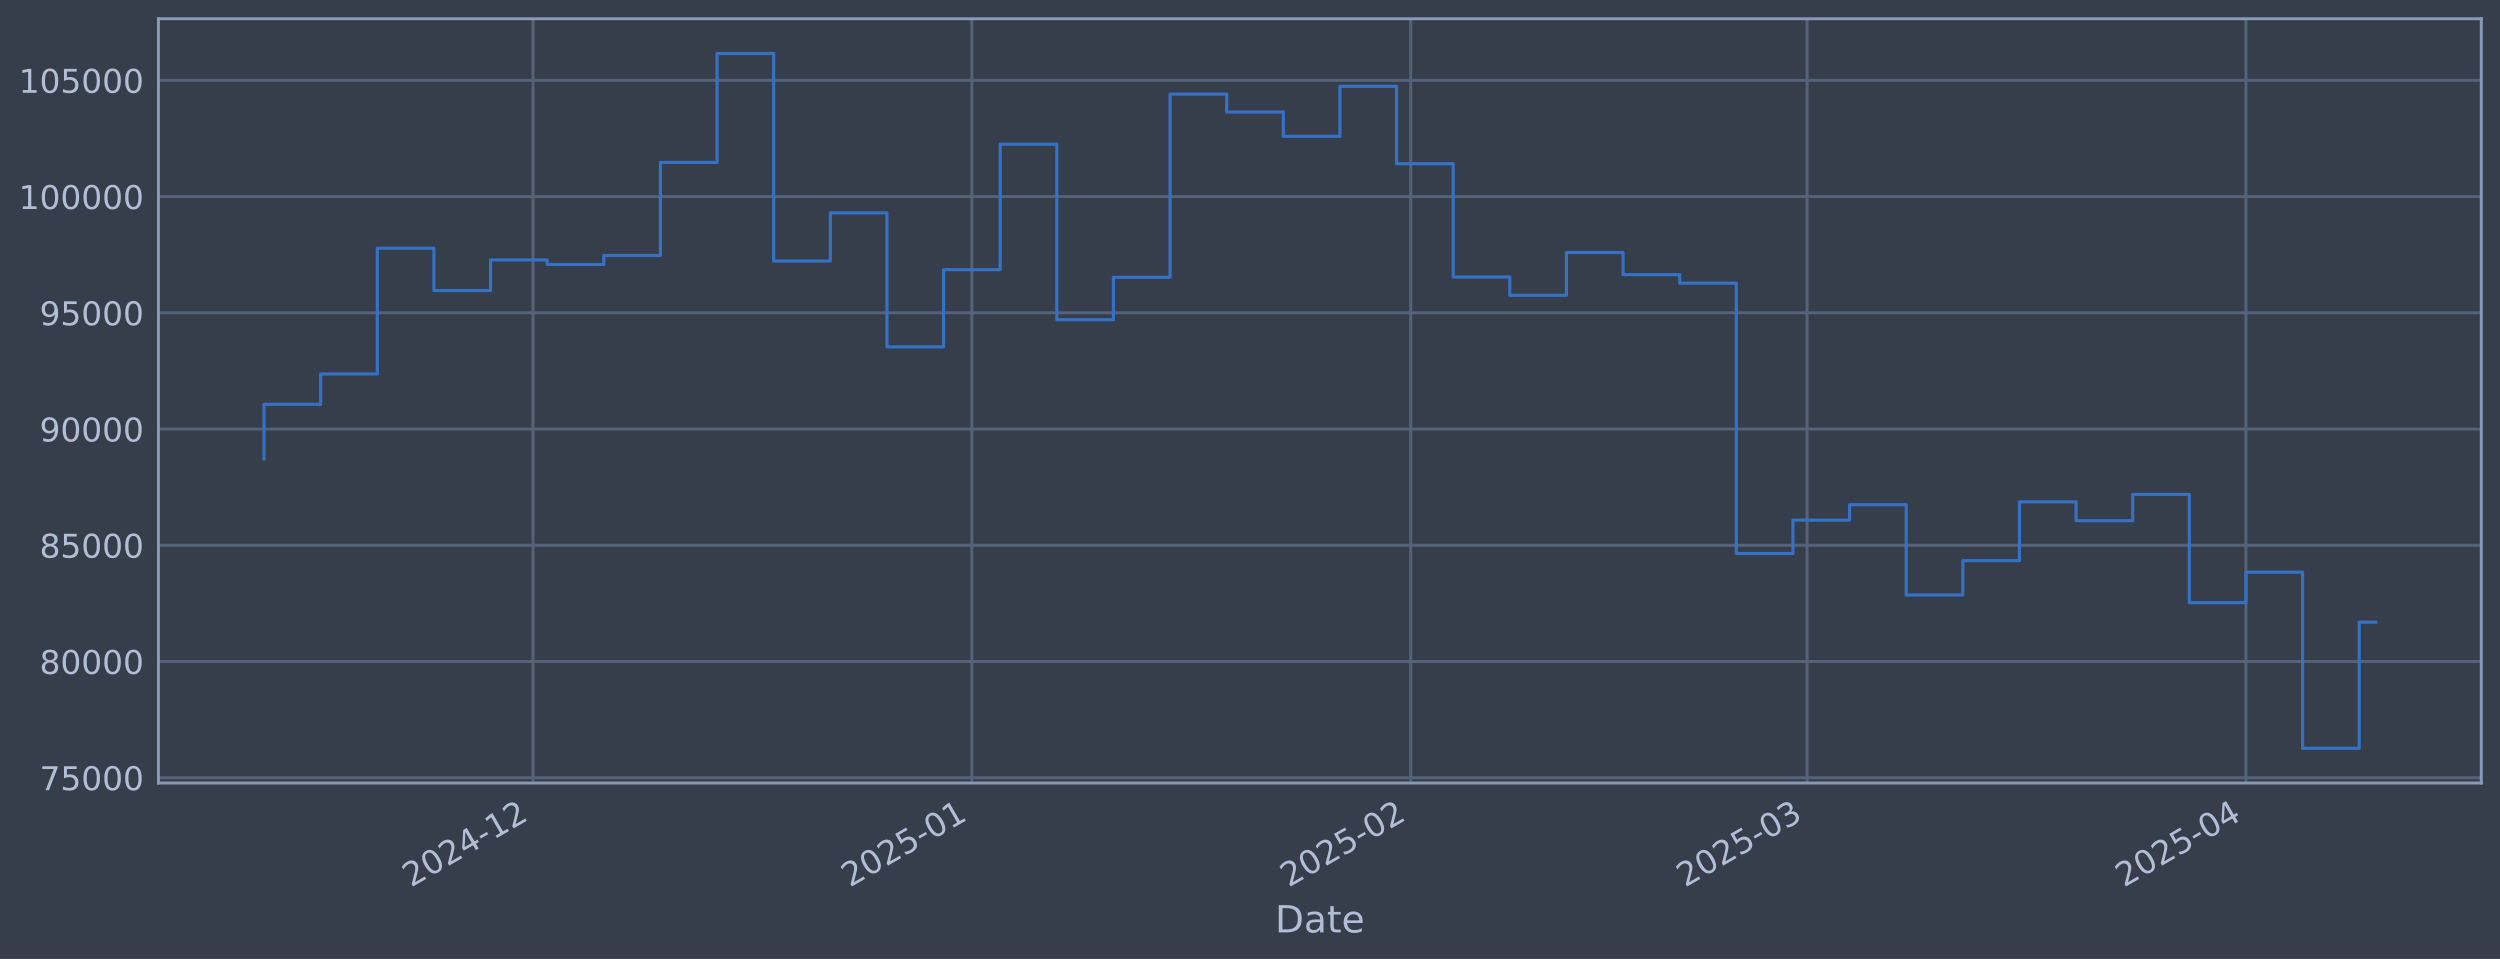
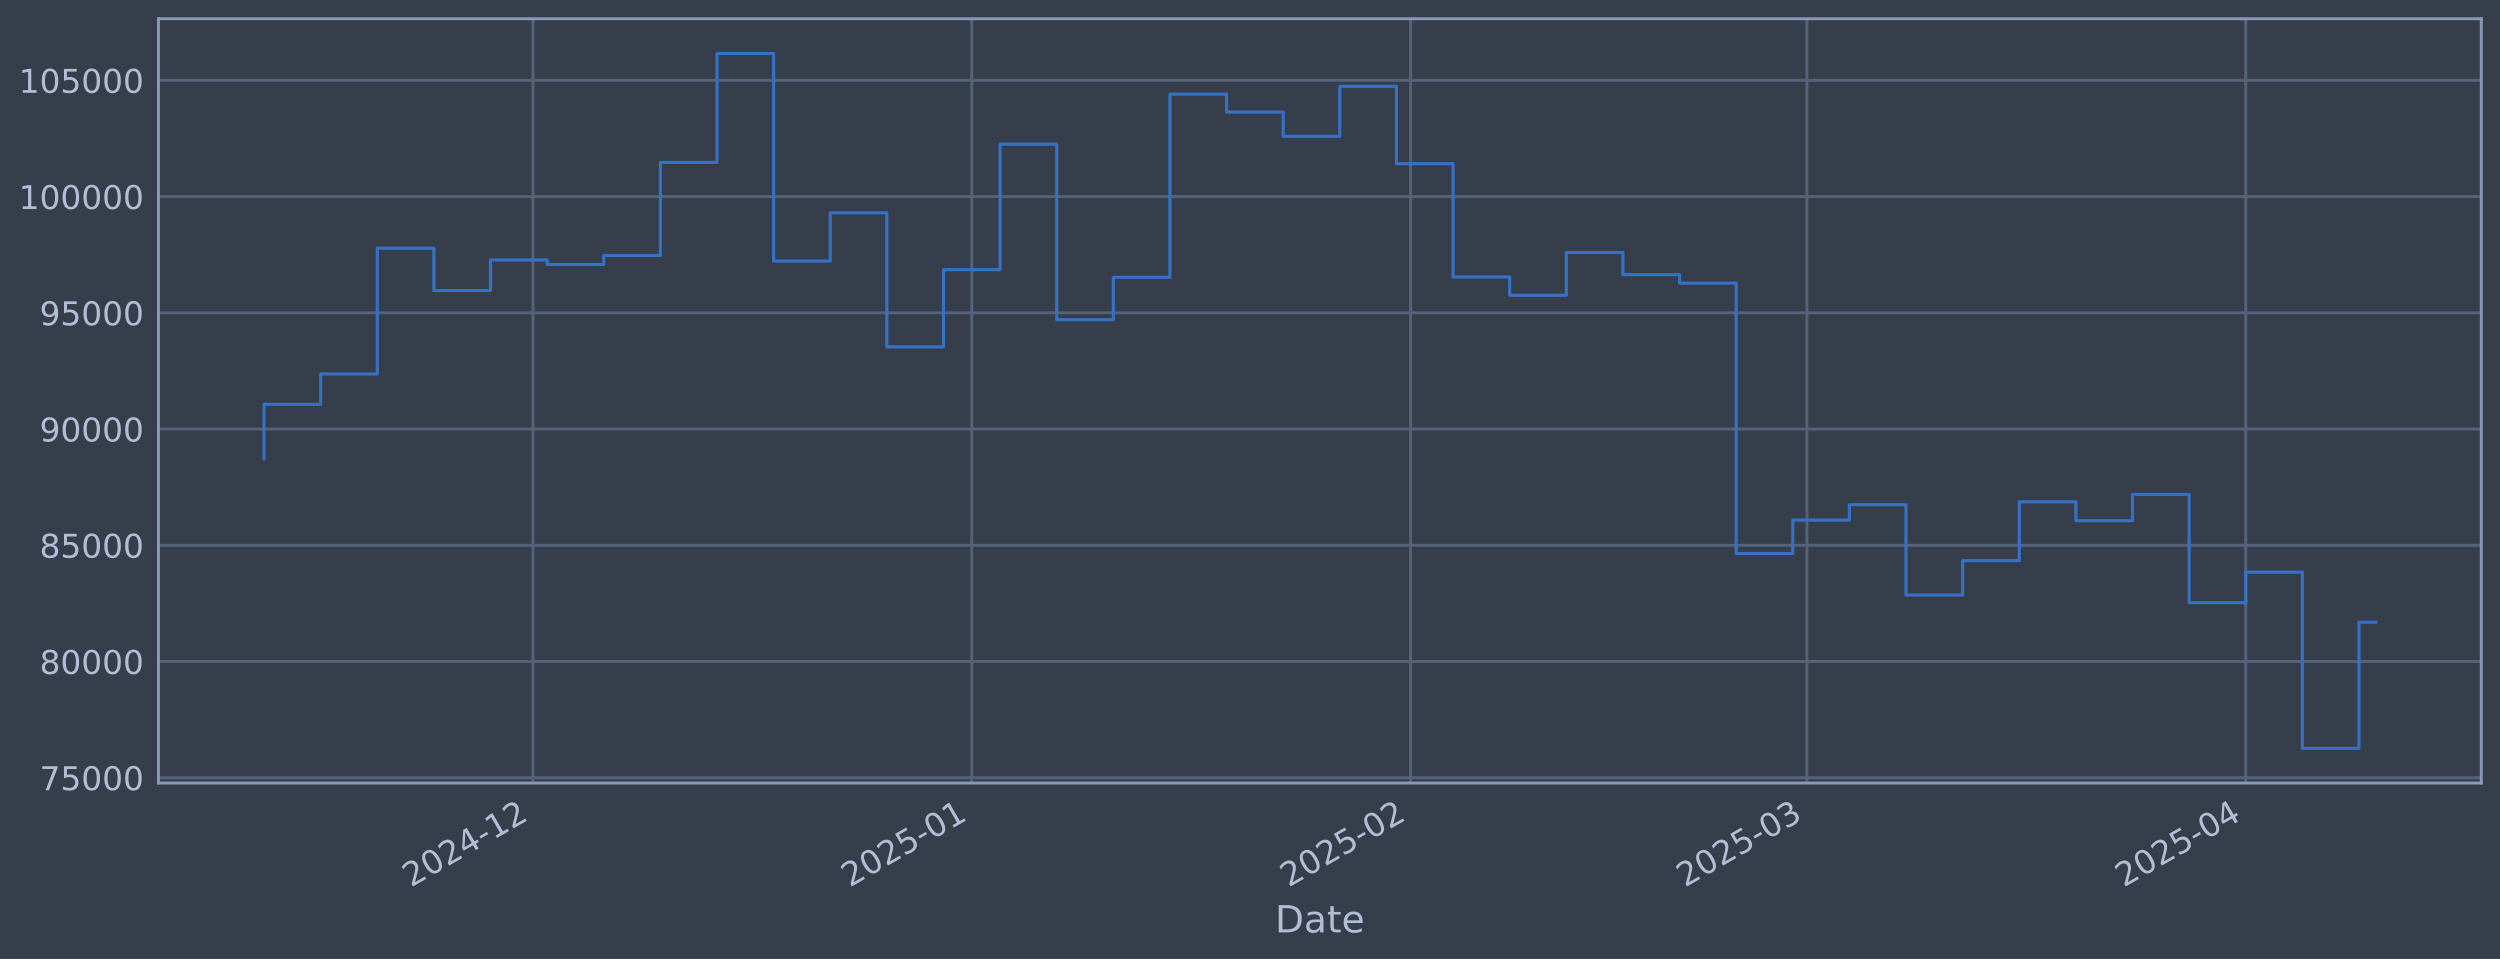
<svg xmlns="http://www.w3.org/2000/svg" xmlns:xlink="http://www.w3.org/1999/xlink" width="960.9pt" height="368.58pt" viewBox="0 0 960.9 368.58" version="1.1">
  <defs>
    <style type="text/css">*{stroke-linejoin: round; stroke-linecap: butt}</style>
  </defs>
  <g id="figure_1">
    <g id="patch_1">
      <path d="M 0 368.58  L 960.9 368.58  L 960.9 0  L 0 0  z " style="fill: #373e4b" />
    </g>
    <g id="axes_1">
      <g id="patch_2">
        <path d="M 60.901 300.96  L 953.701 300.96  L 953.701 7.2  L 60.901 7.2  z " style="fill: #373e4b" />
      </g>
      <g id="matplotlib.axis_1">
        <g id="xtick_1">
          <g id="line2d_1">
-             <path d="M 204.866 300.96  L 204.866 7.2  " clip-path="url(#p1f14756031)" style="fill: none; stroke: #546379; stroke-width: 1.12; stroke-linecap: square" />
+             <path d="M 204.855 300.96  L 204.855 7.2  " clip-path="url(#pc2a855e1d5)" style="fill: none; stroke: #546379; stroke-width: 1.12; stroke-linecap: square" />
          </g>
          <g id="line2d_2" />
          <g id="text_1">
-             <g style="fill: #b1bed6" transform="translate(157.9623 341.1745) rotate(-30) scale(0.126 -0.126)">
+             <g style="fill: #b1bed6" transform="translate(157.9515 341.1745) rotate(-30) scale(0.126 -0.126)">
              <defs>
                <path id="DejaVuSans-32" d="M 1228 531  L 3431 531  L 3431 0  L 469 0  L 469 531  Q 828 903 1448 1529  Q 2069 2156 2228 2338  Q 2531 2678 2651 2914  Q 2772 3150 2772 3378  Q 2772 3750 2511 3984  Q 2250 4219 1831 4219  Q 1534 4219 1204 4116  Q 875 4013 500 3803  L 500 4441  Q 881 4594 1212 4672  Q 1544 4750 1819 4750  Q 2544 4750 2975 4387  Q 3406 4025 3406 3419  Q 3406 3131 3298 2873  Q 3191 2616 2906 2266  Q 2828 2175 2409 1742  Q 1991 1309 1228 531  z " transform="scale(0.015625)" />
                <path id="DejaVuSans-30" d="M 2034 4250  Q 1547 4250 1301 3770  Q 1056 3291 1056 2328  Q 1056 1369 1301 889  Q 1547 409 2034 409  Q 2525 409 2770 889  Q 3016 1369 3016 2328  Q 3016 3291 2770 3770  Q 2525 4250 2034 4250  z M 2034 4750  Q 2819 4750 3233 4129  Q 3647 3509 3647 2328  Q 3647 1150 3233 529  Q 2819 -91 2034 -91  Q 1250 -91 836 529  Q 422 1150 422 2328  Q 422 3509 836 4129  Q 1250 4750 2034 4750  z " transform="scale(0.015625)" />
                <path id="DejaVuSans-34" d="M 2419 4116  L 825 1625  L 2419 1625  L 2419 4116  z M 2253 4666  L 3047 4666  L 3047 1625  L 3713 1625  L 3713 1100  L 3047 1100  L 3047 0  L 2419 0  L 2419 1100  L 313 1100  L 313 1709  L 2253 4666  z " transform="scale(0.015625)" />
                <path id="DejaVuSans-2d" d="M 313 2009  L 1997 2009  L 1997 1497  L 313 1497  L 313 2009  z " transform="scale(0.015625)" />
                <path id="DejaVuSans-31" d="M 794 531  L 1825 531  L 1825 4091  L 703 3866  L 703 4441  L 1819 4666  L 2450 4666  L 2450 531  L 3481 531  L 3481 0  L 794 0  L 794 531  z " transform="scale(0.015625)" />
              </defs>
              <use xlink:href="#DejaVuSans-32" />
              <use xlink:href="#DejaVuSans-30" transform="translate(63.62305 0)" />
              <use xlink:href="#DejaVuSans-32" transform="translate(127.2461 0)" />
              <use xlink:href="#DejaVuSans-34" transform="translate(190.8691 0)" />
              <use xlink:href="#DejaVuSans-2d" transform="translate(254.4922 0)" />
              <use xlink:href="#DejaVuSans-31" transform="translate(290.5762 0)" />
              <use xlink:href="#DejaVuSans-32" transform="translate(354.1992 0)" />
            </g>
          </g>
        </g>
        <g id="xtick_2">
          <g id="line2d_3">
-             <path d="M 373.543 300.96  L 373.543 7.2  " clip-path="url(#p1f14756031)" style="fill: none; stroke: #546379; stroke-width: 1.12; stroke-linecap: square" />
+             <path d="M 373.515 300.96  L 373.515 7.2  " clip-path="url(#pc2a855e1d5)" style="fill: none; stroke: #546379; stroke-width: 1.12; stroke-linecap: square" />
          </g>
          <g id="line2d_4" />
          <g id="text_2">
-             <g style="fill: #b1bed6" transform="translate(326.6401 341.1745) rotate(-30) scale(0.126 -0.126)">
+             <g style="fill: #b1bed6" transform="translate(326.6118 341.1745) rotate(-30) scale(0.126 -0.126)">
              <defs>
                <path id="DejaVuSans-35" d="M 691 4666  L 3169 4666  L 3169 4134  L 1269 4134  L 1269 2991  Q 1406 3038 1543 3061  Q 1681 3084 1819 3084  Q 2600 3084 3056 2656  Q 3513 2228 3513 1497  Q 3513 744 3044 326  Q 2575 -91 1722 -91  Q 1428 -91 1123 -41  Q 819 9 494 109  L 494 744  Q 775 591 1075 516  Q 1375 441 1709 441  Q 2250 441 2565 725  Q 2881 1009 2881 1497  Q 2881 1984 2565 2268  Q 2250 2553 1709 2553  Q 1456 2553 1204 2497  Q 953 2441 691 2322  L 691 4666  z " transform="scale(0.015625)" />
              </defs>
              <use xlink:href="#DejaVuSans-32" />
              <use xlink:href="#DejaVuSans-30" transform="translate(63.62305 0)" />
              <use xlink:href="#DejaVuSans-32" transform="translate(127.2461 0)" />
              <use xlink:href="#DejaVuSans-35" transform="translate(190.8691 0)" />
              <use xlink:href="#DejaVuSans-2d" transform="translate(254.4922 0)" />
              <use xlink:href="#DejaVuSans-30" transform="translate(290.5762 0)" />
              <use xlink:href="#DejaVuSans-31" transform="translate(354.1992 0)" />
            </g>
          </g>
        </g>
        <g id="xtick_3">
          <g id="line2d_5">
-             <path d="M 542.221 300.96  L 542.221 7.2  " clip-path="url(#p1f14756031)" style="fill: none; stroke: #546379; stroke-width: 1.12; stroke-linecap: square" />
+             <path d="M 542.175 300.96  L 542.175 7.2  " clip-path="url(#pc2a855e1d5)" style="fill: none; stroke: #546379; stroke-width: 1.12; stroke-linecap: square" />
          </g>
          <g id="line2d_6" />
          <g id="text_3">
-             <g style="fill: #b1bed6" transform="translate(495.318 341.1745) rotate(-30) scale(0.126 -0.126)">
+             <g style="fill: #b1bed6" transform="translate(495.2722 341.1745) rotate(-30) scale(0.126 -0.126)">
              <use xlink:href="#DejaVuSans-32" />
              <use xlink:href="#DejaVuSans-30" transform="translate(63.62305 0)" />
              <use xlink:href="#DejaVuSans-32" transform="translate(127.2461 0)" />
              <use xlink:href="#DejaVuSans-35" transform="translate(190.8691 0)" />
              <use xlink:href="#DejaVuSans-2d" transform="translate(254.4922 0)" />
              <use xlink:href="#DejaVuSans-30" transform="translate(290.5762 0)" />
              <use xlink:href="#DejaVuSans-32" transform="translate(354.1992 0)" />
            </g>
          </g>
        </g>
        <g id="xtick_4">
          <g id="line2d_7">
-             <path d="M 694.576 300.96  L 694.576 7.2  " clip-path="url(#p1f14756031)" style="fill: none; stroke: #546379; stroke-width: 1.12; stroke-linecap: square" />
+             <path d="M 694.514 300.96  L 694.514 7.2  " clip-path="url(#pc2a855e1d5)" style="fill: none; stroke: #546379; stroke-width: 1.12; stroke-linecap: square" />
          </g>
          <g id="line2d_8" />
          <g id="text_4">
-             <g style="fill: #b1bed6" transform="translate(647.6722 341.1745) rotate(-30) scale(0.126 -0.126)">
+             <g style="fill: #b1bed6" transform="translate(647.6105 341.1745) rotate(-30) scale(0.126 -0.126)">
              <defs>
                <path id="DejaVuSans-33" d="M 2597 2516  Q 3050 2419 3304 2112  Q 3559 1806 3559 1356  Q 3559 666 3084 287  Q 2609 -91 1734 -91  Q 1441 -91 1130 -33  Q 819 25 488 141  L 488 750  Q 750 597 1062 519  Q 1375 441 1716 441  Q 2309 441 2620 675  Q 2931 909 2931 1356  Q 2931 1769 2642 2001  Q 2353 2234 1838 2234  L 1294 2234  L 1294 2753  L 1863 2753  Q 2328 2753 2575 2939  Q 2822 3125 2822 3475  Q 2822 3834 2567 4026  Q 2313 4219 1838 4219  Q 1578 4219 1281 4162  Q 984 4106 628 3988  L 628 4550  Q 988 4650 1302 4700  Q 1616 4750 1894 4750  Q 2613 4750 3031 4423  Q 3450 4097 3450 3541  Q 3450 3153 3228 2886  Q 3006 2619 2597 2516  z " transform="scale(0.015625)" />
              </defs>
              <use xlink:href="#DejaVuSans-32" />
              <use xlink:href="#DejaVuSans-30" transform="translate(63.62305 0)" />
              <use xlink:href="#DejaVuSans-32" transform="translate(127.2461 0)" />
              <use xlink:href="#DejaVuSans-35" transform="translate(190.8691 0)" />
              <use xlink:href="#DejaVuSans-2d" transform="translate(254.4922 0)" />
              <use xlink:href="#DejaVuSans-30" transform="translate(290.5762 0)" />
              <use xlink:href="#DejaVuSans-33" transform="translate(354.1992 0)" />
            </g>
          </g>
        </g>
        <g id="xtick_5">
          <g id="line2d_9">
-             <path d="M 863.253 300.96  L 863.253 7.2  " clip-path="url(#p1f14756031)" style="fill: none; stroke: #546379; stroke-width: 1.12; stroke-linecap: square" />
+             <path d="M 863.174 300.96  L 863.174 7.2  " clip-path="url(#pc2a855e1d5)" style="fill: none; stroke: #546379; stroke-width: 1.12; stroke-linecap: square" />
          </g>
          <g id="line2d_10" />
          <g id="text_5">
-             <g style="fill: #b1bed6" transform="translate(816.3501 341.1745) rotate(-30) scale(0.126 -0.126)">
+             <g style="fill: #b1bed6" transform="translate(816.2709 341.1745) rotate(-30) scale(0.126 -0.126)">
              <use xlink:href="#DejaVuSans-32" />
              <use xlink:href="#DejaVuSans-30" transform="translate(63.62305 0)" />
              <use xlink:href="#DejaVuSans-32" transform="translate(127.2461 0)" />
              <use xlink:href="#DejaVuSans-35" transform="translate(190.8691 0)" />
              <use xlink:href="#DejaVuSans-2d" transform="translate(254.4922 0)" />
              <use xlink:href="#DejaVuSans-30" transform="translate(290.5762 0)" />
              <use xlink:href="#DejaVuSans-34" transform="translate(354.1992 0)" />
            </g>
          </g>
        </g>
        <g id="text_6">
          <g style="fill: #b1bed6" transform="translate(490.0914 358.3856) scale(0.144 -0.144)">
            <defs>
              <path id="DejaVuSans-44" d="M 1259 4147  L 1259 519  L 2022 519  Q 2988 519 3436 956  Q 3884 1394 3884 2338  Q 3884 3275 3436 3711  Q 2988 4147 2022 4147  L 1259 4147  z M 628 4666  L 1925 4666  Q 3281 4666 3915 4102  Q 4550 3538 4550 2338  Q 4550 1131 3912 565  Q 3275 0 1925 0  L 628 0  L 628 4666  z " transform="scale(0.015625)" />
              <path id="DejaVuSans-61" d="M 2194 1759  Q 1497 1759 1228 1600  Q 959 1441 959 1056  Q 959 750 1161 570  Q 1363 391 1709 391  Q 2188 391 2477 730  Q 2766 1069 2766 1631  L 2766 1759  L 2194 1759  z M 3341 1997  L 3341 0  L 2766 0  L 2766 531  Q 2569 213 2275 61  Q 1981 -91 1556 -91  Q 1019 -91 701 211  Q 384 513 384 1019  Q 384 1609 779 1909  Q 1175 2209 1959 2209  L 2766 2209  L 2766 2266  Q 2766 2663 2505 2880  Q 2244 3097 1772 3097  Q 1472 3097 1187 3025  Q 903 2953 641 2809  L 641 3341  Q 956 3463 1253 3523  Q 1550 3584 1831 3584  Q 2591 3584 2966 3190  Q 3341 2797 3341 1997  z " transform="scale(0.015625)" />
              <path id="DejaVuSans-74" d="M 1172 4494  L 1172 3500  L 2356 3500  L 2356 3053  L 1172 3053  L 1172 1153  Q 1172 725 1289 603  Q 1406 481 1766 481  L 2356 481  L 2356 0  L 1766 0  Q 1100 0 847 248  Q 594 497 594 1153  L 594 3053  L 172 3053  L 172 3500  L 594 3500  L 594 4494  L 1172 4494  z " transform="scale(0.015625)" />
              <path id="DejaVuSans-65" d="M 3597 1894  L 3597 1613  L 953 1613  Q 991 1019 1311 708  Q 1631 397 2203 397  Q 2534 397 2845 478  Q 3156 559 3463 722  L 3463 178  Q 3153 47 2828 -22  Q 2503 -91 2169 -91  Q 1331 -91 842 396  Q 353 884 353 1716  Q 353 2575 817 3079  Q 1281 3584 2069 3584  Q 2775 3584 3186 3129  Q 3597 2675 3597 1894  z M 3022 2063  Q 3016 2534 2758 2815  Q 2500 3097 2075 3097  Q 1594 3097 1305 2825  Q 1016 2553 972 2059  L 3022 2063  z " transform="scale(0.015625)" />
            </defs>
            <use xlink:href="#DejaVuSans-44" />
            <use xlink:href="#DejaVuSans-61" transform="translate(77.00195 0)" />
            <use xlink:href="#DejaVuSans-74" transform="translate(138.2812 0)" />
            <use xlink:href="#DejaVuSans-65" transform="translate(177.4902 0)" />
          </g>
        </g>
      </g>
      <g id="matplotlib.axis_2">
        <g id="ytick_1">
          <g id="line2d_11">
-             <path d="M 60.901 298.924  L 953.701 298.924  " clip-path="url(#p1f14756031)" style="fill: none; stroke: #546379; stroke-width: 1.12; stroke-linecap: square" />
+             <path d="M 60.901 298.924  L 953.701 298.924  " clip-path="url(#pc2a855e1d5)" style="fill: none; stroke: #546379; stroke-width: 1.12; stroke-linecap: square" />
          </g>
          <g id="line2d_12" />
          <g id="text_7">
            <g style="fill: #b1bed6" transform="translate(15.21675 303.7108) scale(0.126 -0.126)">
              <defs>
                <path id="DejaVuSans-37" d="M 525 4666  L 3525 4666  L 3525 4397  L 1831 0  L 1172 0  L 2766 4134  L 525 4134  L 525 4666  z " transform="scale(0.015625)" />
              </defs>
              <use xlink:href="#DejaVuSans-37" />
              <use xlink:href="#DejaVuSans-35" transform="translate(63.62305 0)" />
              <use xlink:href="#DejaVuSans-30" transform="translate(127.2461 0)" />
              <use xlink:href="#DejaVuSans-30" transform="translate(190.8691 0)" />
              <use xlink:href="#DejaVuSans-30" transform="translate(254.4922 0)" />
            </g>
          </g>
        </g>
        <g id="ytick_2">
          <g id="line2d_13">
-             <path d="M 60.901 254.25  L 953.701 254.25  " clip-path="url(#p1f14756031)" style="fill: none; stroke: #546379; stroke-width: 1.12; stroke-linecap: square" />
+             <path d="M 60.901 254.25  L 953.701 254.25  " clip-path="url(#pc2a855e1d5)" style="fill: none; stroke: #546379; stroke-width: 1.12; stroke-linecap: square" />
          </g>
          <g id="line2d_14" />
          <g id="text_8">
            <g style="fill: #b1bed6" transform="translate(15.21675 259.037) scale(0.126 -0.126)">
              <defs>
                <path id="DejaVuSans-38" d="M 2034 2216  Q 1584 2216 1326 1975  Q 1069 1734 1069 1313  Q 1069 891 1326 650  Q 1584 409 2034 409  Q 2484 409 2743 651  Q 3003 894 3003 1313  Q 3003 1734 2745 1975  Q 2488 2216 2034 2216  z M 1403 2484  Q 997 2584 770 2862  Q 544 3141 544 3541  Q 544 4100 942 4425  Q 1341 4750 2034 4750  Q 2731 4750 3128 4425  Q 3525 4100 3525 3541  Q 3525 3141 3298 2862  Q 3072 2584 2669 2484  Q 3125 2378 3379 2068  Q 3634 1759 3634 1313  Q 3634 634 3220 271  Q 2806 -91 2034 -91  Q 1263 -91 848 271  Q 434 634 434 1313  Q 434 1759 690 2068  Q 947 2378 1403 2484  z M 1172 3481  Q 1172 3119 1398 2916  Q 1625 2713 2034 2713  Q 2441 2713 2670 2916  Q 2900 3119 2900 3481  Q 2900 3844 2670 4047  Q 2441 4250 2034 4250  Q 1625 4250 1398 4047  Q 1172 3844 1172 3481  z " transform="scale(0.015625)" />
              </defs>
              <use xlink:href="#DejaVuSans-38" />
              <use xlink:href="#DejaVuSans-30" transform="translate(63.62305 0)" />
              <use xlink:href="#DejaVuSans-30" transform="translate(127.2461 0)" />
              <use xlink:href="#DejaVuSans-30" transform="translate(190.8691 0)" />
              <use xlink:href="#DejaVuSans-30" transform="translate(254.4922 0)" />
            </g>
          </g>
        </g>
        <g id="ytick_3">
          <g id="line2d_15">
-             <path d="M 60.901 209.576  L 953.701 209.576  " clip-path="url(#p1f14756031)" style="fill: none; stroke: #546379; stroke-width: 1.12; stroke-linecap: square" />
+             <path d="M 60.901 209.576  L 953.701 209.576  " clip-path="url(#pc2a855e1d5)" style="fill: none; stroke: #546379; stroke-width: 1.12; stroke-linecap: square" />
          </g>
          <g id="line2d_16" />
          <g id="text_9">
            <g style="fill: #b1bed6" transform="translate(15.21675 214.3633) scale(0.126 -0.126)">
              <use xlink:href="#DejaVuSans-38" />
              <use xlink:href="#DejaVuSans-35" transform="translate(63.62305 0)" />
              <use xlink:href="#DejaVuSans-30" transform="translate(127.2461 0)" />
              <use xlink:href="#DejaVuSans-30" transform="translate(190.8691 0)" />
              <use xlink:href="#DejaVuSans-30" transform="translate(254.4922 0)" />
            </g>
          </g>
        </g>
        <g id="ytick_4">
          <g id="line2d_17">
-             <path d="M 60.901 164.903  L 953.701 164.903  " clip-path="url(#p1f14756031)" style="fill: none; stroke: #546379; stroke-width: 1.12; stroke-linecap: square" />
+             <path d="M 60.901 164.903  L 953.701 164.903  " clip-path="url(#pc2a855e1d5)" style="fill: none; stroke: #546379; stroke-width: 1.12; stroke-linecap: square" />
          </g>
          <g id="line2d_18" />
          <g id="text_10">
            <g style="fill: #b1bed6" transform="translate(15.21675 169.6896) scale(0.126 -0.126)">
              <defs>
                <path id="DejaVuSans-39" d="M 703 97  L 703 672  Q 941 559 1184 500  Q 1428 441 1663 441  Q 2288 441 2617 861  Q 2947 1281 2994 2138  Q 2813 1869 2534 1725  Q 2256 1581 1919 1581  Q 1219 1581 811 2004  Q 403 2428 403 3163  Q 403 3881 828 4315  Q 1253 4750 1959 4750  Q 2769 4750 3195 4129  Q 3622 3509 3622 2328  Q 3622 1225 3098 567  Q 2575 -91 1691 -91  Q 1453 -91 1209 -44  Q 966 3 703 97  z M 1959 2075  Q 2384 2075 2632 2365  Q 2881 2656 2881 3163  Q 2881 3666 2632 3958  Q 2384 4250 1959 4250  Q 1534 4250 1286 3958  Q 1038 3666 1038 3163  Q 1038 2656 1286 2365  Q 1534 2075 1959 2075  z " transform="scale(0.015625)" />
              </defs>
              <use xlink:href="#DejaVuSans-39" />
              <use xlink:href="#DejaVuSans-30" transform="translate(63.62305 0)" />
              <use xlink:href="#DejaVuSans-30" transform="translate(127.2461 0)" />
              <use xlink:href="#DejaVuSans-30" transform="translate(190.8691 0)" />
              <use xlink:href="#DejaVuSans-30" transform="translate(254.4922 0)" />
            </g>
          </g>
        </g>
        <g id="ytick_5">
          <g id="line2d_19">
-             <path d="M 60.901 120.229  L 953.701 120.229  " clip-path="url(#p1f14756031)" style="fill: none; stroke: #546379; stroke-width: 1.12; stroke-linecap: square" />
+             <path d="M 60.901 120.229  L 953.701 120.229  " clip-path="url(#pc2a855e1d5)" style="fill: none; stroke: #546379; stroke-width: 1.12; stroke-linecap: square" />
          </g>
          <g id="line2d_20" />
          <g id="text_11">
            <g style="fill: #b1bed6" transform="translate(15.21675 125.0159) scale(0.126 -0.126)">
              <use xlink:href="#DejaVuSans-39" />
              <use xlink:href="#DejaVuSans-35" transform="translate(63.62305 0)" />
              <use xlink:href="#DejaVuSans-30" transform="translate(127.2461 0)" />
              <use xlink:href="#DejaVuSans-30" transform="translate(190.8691 0)" />
              <use xlink:href="#DejaVuSans-30" transform="translate(254.4922 0)" />
            </g>
          </g>
        </g>
        <g id="ytick_6">
          <g id="line2d_21">
-             <path d="M 60.901 75.555  L 953.701 75.555  " clip-path="url(#p1f14756031)" style="fill: none; stroke: #546379; stroke-width: 1.12; stroke-linecap: square" />
+             <path d="M 60.901 75.555  L 953.701 75.555  " clip-path="url(#pc2a855e1d5)" style="fill: none; stroke: #546379; stroke-width: 1.12; stroke-linecap: square" />
          </g>
          <g id="line2d_22" />
          <g id="text_12">
            <g style="fill: #b1bed6" transform="translate(7.2 80.34213) scale(0.126 -0.126)">
              <use xlink:href="#DejaVuSans-31" />
              <use xlink:href="#DejaVuSans-30" transform="translate(63.62305 0)" />
              <use xlink:href="#DejaVuSans-30" transform="translate(127.2461 0)" />
              <use xlink:href="#DejaVuSans-30" transform="translate(190.8691 0)" />
              <use xlink:href="#DejaVuSans-30" transform="translate(254.4922 0)" />
              <use xlink:href="#DejaVuSans-30" transform="translate(318.1152 0)" />
            </g>
          </g>
        </g>
        <g id="ytick_7">
          <g id="line2d_23">
-             <path d="M 60.901 30.881  L 953.701 30.881  " clip-path="url(#p1f14756031)" style="fill: none; stroke: #546379; stroke-width: 1.12; stroke-linecap: square" />
+             <path d="M 60.901 30.881  L 953.701 30.881  " clip-path="url(#pc2a855e1d5)" style="fill: none; stroke: #546379; stroke-width: 1.12; stroke-linecap: square" />
          </g>
          <g id="line2d_24" />
          <g id="text_13">
            <g style="fill: #b1bed6" transform="translate(7.2 35.6684) scale(0.126 -0.126)">
              <use xlink:href="#DejaVuSans-31" />
              <use xlink:href="#DejaVuSans-30" transform="translate(63.62305 0)" />
              <use xlink:href="#DejaVuSans-35" transform="translate(127.2461 0)" />
              <use xlink:href="#DejaVuSans-30" transform="translate(190.8691 0)" />
              <use xlink:href="#DejaVuSans-30" transform="translate(254.4922 0)" />
              <use xlink:href="#DejaVuSans-30" transform="translate(318.1152 0)" />
            </g>
          </g>
        </g>
      </g>
      <g id="line2d_25">
-         <path d="M 101.482 176.341  L 101.482 155.403  L 123.247 155.403  L 123.247 143.732  L 145.012 143.732  L 145.012 95.418  L 166.777 95.418  L 166.777 111.678  L 188.542 111.678  L 188.542 99.915  L 210.307 99.915  L 210.307 101.649  L 232.072 101.649  L 232.072 98.2  L 253.837 98.2  L 253.837 62.443  L 275.601 62.443  L 275.601 20.553  L 297.366 20.553  L 297.366 100.335  L 319.131 100.335  L 319.131 81.808  L 340.896 81.808  L 340.896 133.306  L 362.661 133.306  L 362.661 103.667  L 384.426 103.667  L 384.426 55.422  L 406.191 55.422  L 406.191 122.885  L 427.956 122.885  L 427.956 106.584  L 449.721 106.584  L 449.721 36.163  L 471.485 36.163  L 471.485 43.059  L 493.25 43.059  L 493.25 52.391  L 515.015 52.391  L 515.015 33.169  L 536.78 33.169  L 536.78 62.915  L 558.545 62.915  L 558.545 106.463  L 580.31 106.463  L 580.31 113.51  L 602.075 113.51  L 602.075 97.056  L 623.84 97.056  L 623.84 105.551  L 645.605 105.551  L 645.605 108.839  L 667.369 108.839  L 667.369 212.74  L 689.134 212.74  L 689.134 199.911  L 710.899 199.911  L 710.899 193.981  L 732.664 193.981  L 732.664 228.703  L 754.429 228.703  L 754.429 215.477  L 776.194 215.477  L 776.194 192.89  L 797.959 192.89  L 797.959 200.132  L 819.724 200.132  L 819.724 190.029  L 841.488 190.029  L 841.488 231.635  L 863.253 231.635  L 863.253 219.923  L 885.018 219.923  L 885.018 287.607  L 906.783 287.607  L 906.783 239.141  L 913.119 239.141  " clip-path="url(#p1f14756031)" style="fill: none; stroke: #3572c6; stroke-width: 1.2; stroke-linecap: square" />
+         <path d="M 101.482 176.341  L 101.482 155.403  L 123.245 155.403  L 123.245 143.732  L 145.008 143.732  L 145.008 95.418  L 166.77 95.418  L 166.77 111.678  L 188.533 111.678  L 188.533 99.915  L 210.295 99.915  L 210.295 101.649  L 232.058 101.649  L 232.058 98.2  L 253.821 98.2  L 253.821 62.443  L 275.583 62.443  L 275.583 20.553  L 297.346 20.553  L 297.346 100.335  L 319.109 100.335  L 319.109 81.808  L 340.871 81.808  L 340.871 133.306  L 362.634 133.306  L 362.634 103.667  L 384.396 103.667  L 384.396 55.422  L 406.159 55.422  L 406.159 122.885  L 427.922 122.885  L 427.922 106.584  L 449.684 106.584  L 449.684 36.163  L 471.447 36.163  L 471.447 43.059  L 493.21 43.059  L 493.21 52.391  L 514.972 52.391  L 514.972 33.169  L 536.735 33.169  L 536.735 62.915  L 558.497 62.915  L 558.497 106.463  L 580.26 106.463  L 580.26 113.51  L 602.023 113.51  L 602.023 97.056  L 623.785 97.056  L 623.785 105.551  L 645.548 105.551  L 645.548 108.839  L 667.311 108.839  L 667.311 212.74  L 689.073 212.74  L 689.073 199.911  L 710.836 199.911  L 710.836 193.981  L 732.598 193.981  L 732.598 228.703  L 754.361 228.703  L 754.361 215.477  L 776.124 215.477  L 776.124 192.89  L 797.886 192.89  L 797.886 200.132  L 819.649 200.132  L 819.649 190.029  L 841.412 190.029  L 841.412 231.635  L 863.174 231.635  L 863.174 219.923  L 884.937 219.923  L 884.937 287.607  L 906.699 287.607  L 906.699 239.174  L 913.119 239.174  " clip-path="url(#pc2a855e1d5)" style="fill: none; stroke: #3572c6; stroke-width: 1.2; stroke-linecap: square" />
      </g>
      <g id="patch_3">
        <path d="M 60.901 300.96  L 60.901 7.2  " style="fill: none; stroke: #899ab8; stroke-width: 1.12; stroke-linejoin: miter; stroke-linecap: square" />
      </g>
      <g id="patch_4">
        <path d="M 953.701 300.96  L 953.701 7.2  " style="fill: none; stroke: #899ab8; stroke-width: 1.12; stroke-linejoin: miter; stroke-linecap: square" />
      </g>
      <g id="patch_5">
        <path d="M 60.901 300.96  L 953.701 300.96  " style="fill: none; stroke: #899ab8; stroke-width: 1.12; stroke-linejoin: miter; stroke-linecap: square" />
      </g>
      <g id="patch_6">
        <path d="M 60.901 7.2  L 953.701 7.2  " style="fill: none; stroke: #899ab8; stroke-width: 1.12; stroke-linejoin: miter; stroke-linecap: square" />
      </g>
    </g>
  </g>
  <defs>
-     <clipPath id="p1f14756031">
+     <clipPath id="pc2a855e1d5">
      <rect x="60.901" y="7.2" width="892.8" height="293.76" />
    </clipPath>
  </defs>
</svg>
